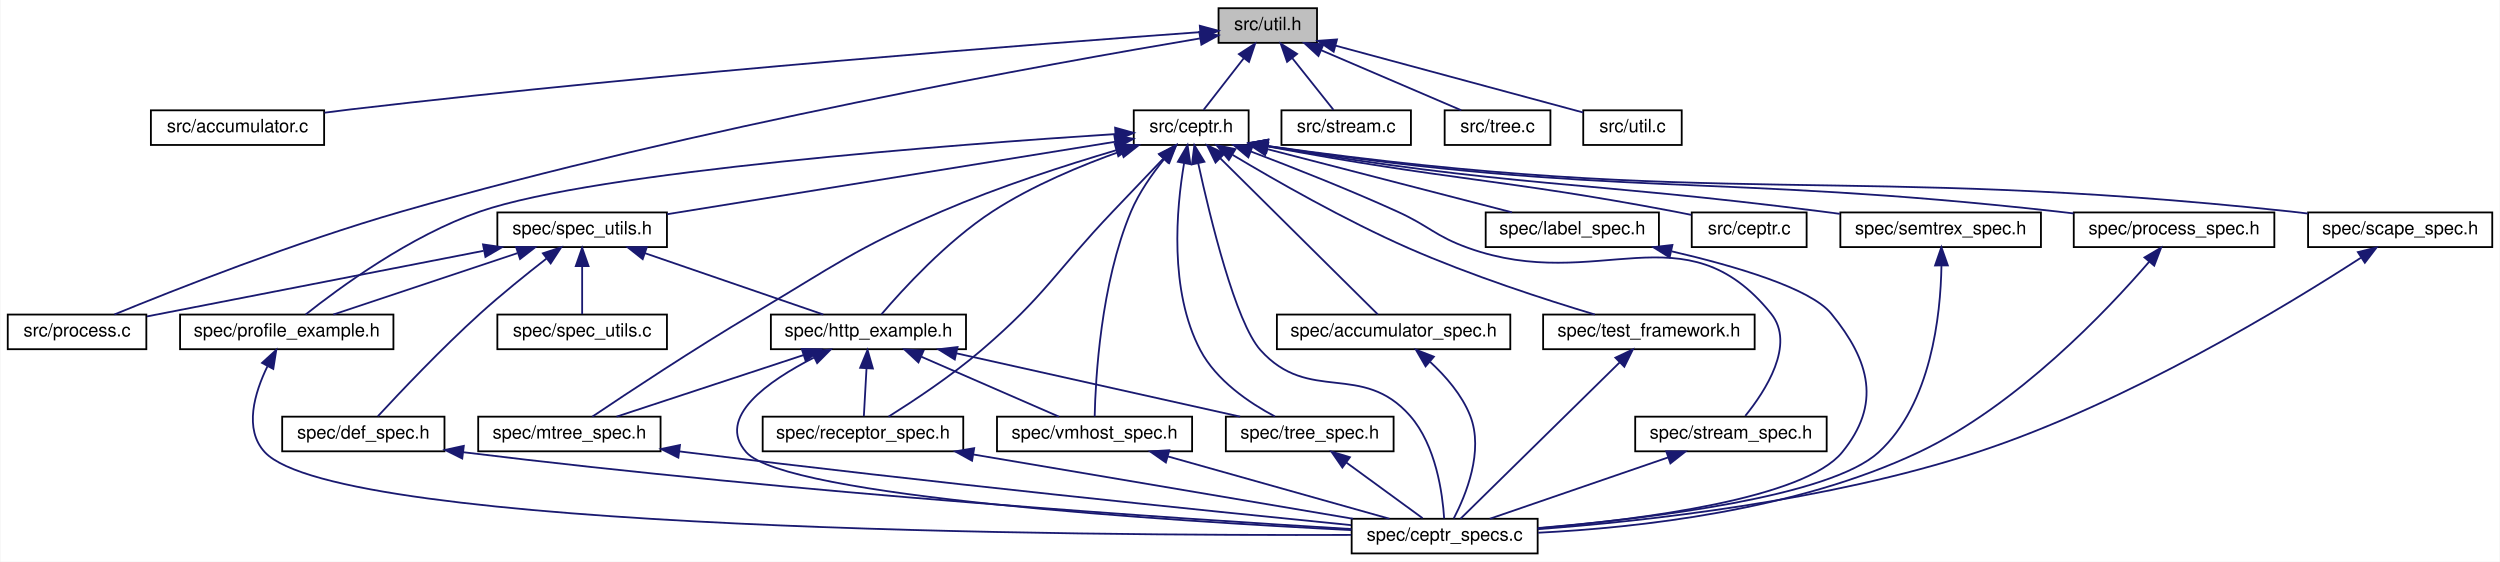
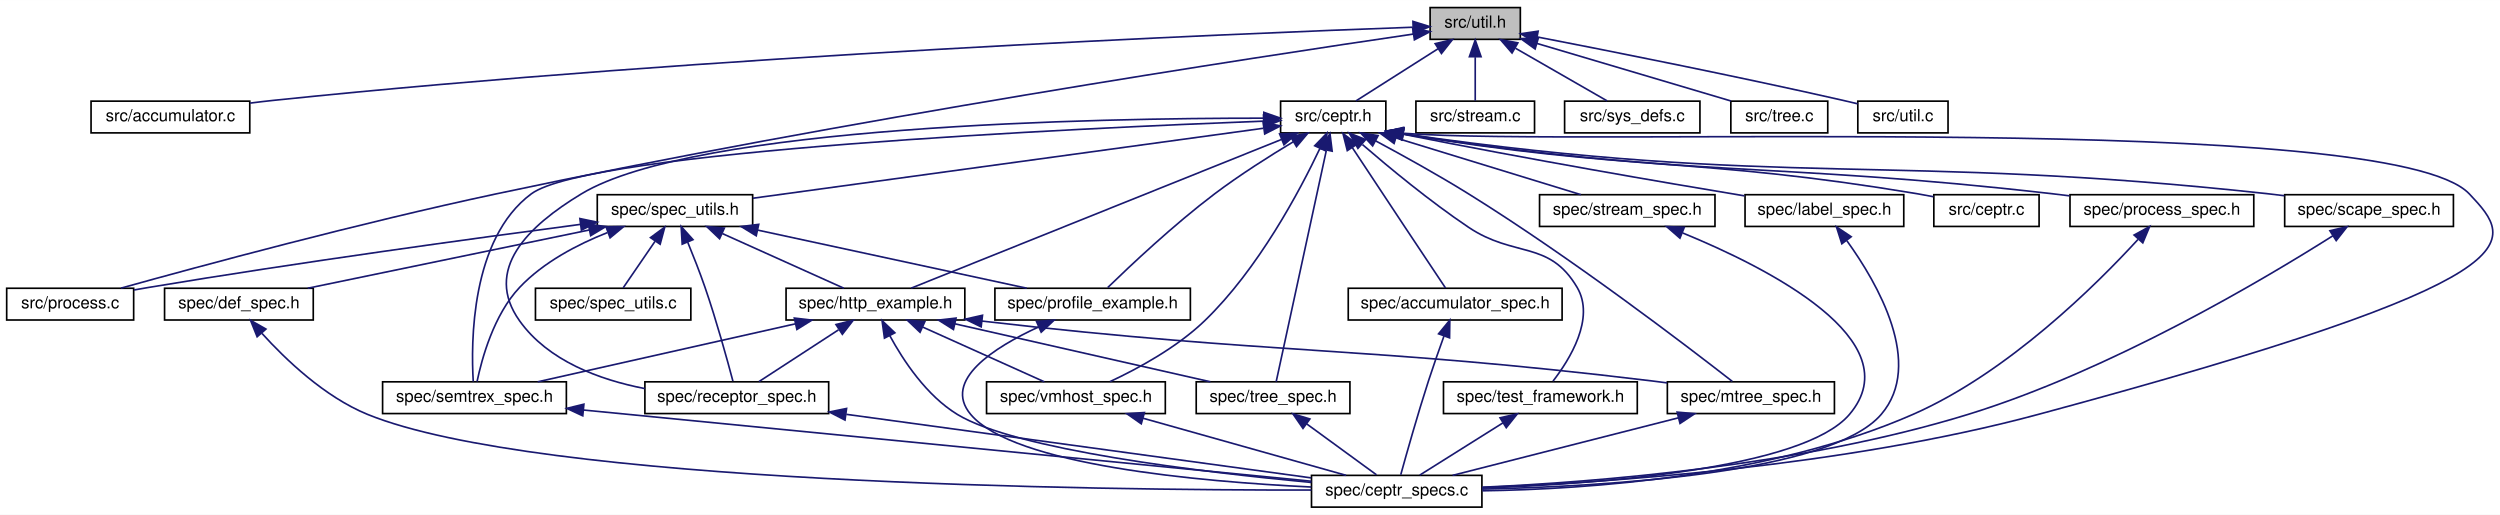
- <svg xmlns="http://www.w3.org/2000/svg" xmlns:xlink="http://www.w3.org/1999/xlink" width="1371pt" height="308pt" viewBox="0.00 0.00 1370.50 308.00">
+ <svg xmlns="http://www.w3.org/2000/svg" xmlns:xlink="http://www.w3.org/1999/xlink" width="1496pt" height="308pt" viewBox="0.00 0.00 1496.38 308.00">
  <g id="graph0" class="graph" transform="scale(1 1) rotate(0) translate(4 304)">
-     <polygon fill="white" stroke="none" points="-4,4 -4,-304 1366.5,-304 1366.5,4 -4,4" />
+     <polygon fill="white" stroke="none" points="-4,4 -4,-304 1492.38,-304 1492.38,4 -4,4" />
    <g id="node1" class="node">
-       <polygon fill="#bfbfbf" stroke="black" points="664,-280.5 664,-299.5 718,-299.5 718,-280.5 664,-280.5" />
-       <text text-anchor="middle" x="691" y="-287.5" font-family="Helvetica,sans-Serif" font-size="10.00">src/util.h</text>
+       <polygon fill="#bfbfbf" stroke="black" points="852,-280.5 852,-299.5 906,-299.5 906,-280.5 852,-280.5" />
+       <text text-anchor="middle" x="879" y="-287.5" font-family="Helvetica,sans-Serif" font-size="10.00">src/util.h</text>
    </g>
    <g id="node2" class="node">
      <g id="a_node2">
        <a xlink:href="accumulator_8c.html" target="_top" xlink:title="implementation file for accumulator ">
-           <polygon fill="white" stroke="black" points="78.5,-224.5 78.5,-243.5 173.5,-243.5 173.5,-224.5 78.5,-224.5" />
-           <text text-anchor="middle" x="126" y="-231.5" font-family="Helvetica,sans-Serif" font-size="10.00">src/accumulator.c</text>
+           <polygon fill="white" stroke="black" points="50.5,-224.5 50.5,-243.5 145.5,-243.5 145.5,-224.5 50.5,-224.5" />
+           <text text-anchor="middle" x="98" y="-231.5" font-family="Helvetica,sans-Serif" font-size="10.00">src/accumulator.c</text>
        </a>
      </g>
    </g>
    <g id="edge1" class="edge">
-       <path fill="none" stroke="midnightblue" d="M653.959,-286.386C570.592,-280.351 361.904,-264.385 188,-244 183.355,-243.455 178.521,-242.84 173.693,-242.193" />
-       <polygon fill="midnightblue" stroke="midnightblue" points="653.73,-289.879 663.956,-287.106 654.233,-282.897 653.73,-289.879" />
+       <path fill="none" stroke="midnightblue" d="M841.592,-287.737C734.908,-283.902 420.09,-270.971 160,-244 155.348,-243.518 150.509,-242.943 145.678,-242.322" />
+       <polygon fill="midnightblue" stroke="midnightblue" points="841.719,-291.243 851.837,-288.1 841.967,-284.248 841.719,-291.243" />
    </g>
    <g id="node3" class="node">
      <g id="a_node3">
        <a xlink:href="ceptr_8h_source.html" target="_top" xlink:title="src/ceptr.h">
-           <polygon fill="white" stroke="black" points="617.5,-224.5 617.5,-243.5 680.5,-243.5 680.5,-224.5 617.5,-224.5" />
-           <text text-anchor="middle" x="649" y="-231.5" font-family="Helvetica,sans-Serif" font-size="10.00">src/ceptr.h</text>
+           <polygon fill="white" stroke="black" points="762.5,-224.5 762.5,-243.5 825.5,-243.5 825.5,-224.5 762.5,-224.5" />
+           <text text-anchor="middle" x="794" y="-231.5" font-family="Helvetica,sans-Serif" font-size="10.00">src/ceptr.h</text>
        </a>
      </g>
    </g>
    <g id="edge2" class="edge">
-       <path fill="none" stroke="midnightblue" d="M677.89,-272.144C670.572,-262.736 661.759,-251.405 655.806,-243.751" />
-       <polygon fill="midnightblue" stroke="midnightblue" points="675.162,-274.338 684.065,-280.083 680.688,-270.041 675.162,-274.338" />
+       <path fill="none" stroke="midnightblue" d="M856.806,-274.901C841.22,-264.999 820.87,-252.071 807.623,-243.655" />
+       <polygon fill="midnightblue" stroke="midnightblue" points="855.026,-277.916 865.343,-280.324 858.779,-272.007 855.026,-277.916" />
    </g>
    <g id="node6" class="node">
      <g id="a_node6">
        <a xlink:href="process_8c.html" target="_top" xlink:title="implementation of ceptr processing: instructions and run tree reduction ">
          <polygon fill="white" stroke="black" points="0,-112.5 0,-131.5 76,-131.5 76,-112.5 0,-112.5" />
          <text text-anchor="middle" x="38" y="-119.5" font-family="Helvetica,sans-Serif" font-size="10.00">src/process.c</text>
        </a>
      </g>
    </g>
-     <g id="edge42" class="edge">
-       <path fill="none" stroke="midnightblue" d="M653.737,-282.917C573.056,-269.347 376.524,-234.128 216,-188 157.821,-171.282 91.319,-145.017 58.514,-131.565" />
-       <polygon fill="midnightblue" stroke="midnightblue" points="653.45,-286.418 663.89,-284.613 654.604,-279.513 653.45,-286.418" />
+     <g id="edge45" class="edge">
+       <path fill="none" stroke="midnightblue" d="M841.964,-283.655C749.116,-270.032 499.103,-231.958 293,-188 211.233,-170.561 116.062,-144.839 68.433,-131.588" />
+       <polygon fill="midnightblue" stroke="midnightblue" points="841.586,-287.137 851.987,-285.121 842.598,-280.211 841.586,-287.137" />
    </g>
    <g id="node23" class="node">
      <g id="a_node23">
        <a xlink:href="stream_8c.html" target="_top" xlink:title="stream abstraction implementation ">
-           <polygon fill="white" stroke="black" points="698.5,-224.5 698.5,-243.5 769.5,-243.5 769.5,-224.5 698.5,-224.5" />
-           <text text-anchor="middle" x="734" y="-231.5" font-family="Helvetica,sans-Serif" font-size="10.00">src/stream.c</text>
-         </a>
-       </g>
-     </g>
-     <g id="edge43" class="edge">
-       <path fill="none" stroke="midnightblue" d="M704.422,-272.144C711.914,-262.736 720.937,-251.405 727.032,-243.751" />
-       <polygon fill="midnightblue" stroke="midnightblue" points="701.592,-270.08 698.101,-280.083 707.068,-274.44 701.592,-270.08" />
+           <polygon fill="white" stroke="black" points="843.5,-224.5 843.5,-243.5 914.5,-243.5 914.5,-224.5 843.5,-224.5" />
+           <text text-anchor="middle" x="879" y="-231.5" font-family="Helvetica,sans-Serif" font-size="10.00">src/stream.c</text>
+         </a>
+       </g>
+     </g>
+     <g id="edge46" class="edge">
+       <path fill="none" stroke="midnightblue" d="M879,-269.805C879,-260.91 879,-250.78 879,-243.751" />
+       <polygon fill="midnightblue" stroke="midnightblue" points="875.5,-270.083 879,-280.083 882.5,-270.083 875.5,-270.083" />
    </g>
    <g id="node24" class="node">
      <g id="a_node24">
-         <a xlink:href="tree_8c.html" target="_top" xlink:title="semantic tree pointer implementation ">
-           <polygon fill="white" stroke="black" points="788,-224.5 788,-243.5 846,-243.5 846,-224.5 788,-224.5" />
-           <text text-anchor="middle" x="817" y="-231.5" font-family="Helvetica,sans-Serif" font-size="10.00">src/tree.c</text>
-         </a>
-       </g>
-     </g>
-     <g id="edge44" class="edge">
-       <path fill="none" stroke="midnightblue" d="M720.16,-276.503C743.781,-266.38 776.428,-252.388 797.128,-243.516" />
-       <polygon fill="midnightblue" stroke="midnightblue" points="718.778,-273.287 710.965,-280.444 721.535,-279.721 718.778,-273.287" />
+         <a xlink:href="sys__defs_8c.html" target="_top" xlink:title="definition of system semantic elements for bootstrapping ">
+           <polygon fill="white" stroke="black" points="932.5,-224.5 932.5,-243.5 1013.5,-243.5 1013.5,-224.5 932.5,-224.5" />
+           <text text-anchor="middle" x="973" y="-231.5" font-family="Helvetica,sans-Serif" font-size="10.00">src/sys_defs.c</text>
+         </a>
+       </g>
+     </g>
+     <g id="edge47" class="edge">
+       <path fill="none" stroke="midnightblue" d="M903.062,-275.177C920.359,-265.241 943.148,-252.149 957.935,-243.655" />
+       <polygon fill="midnightblue" stroke="midnightblue" points="901.03,-272.308 894.103,-280.324 904.517,-278.378 901.03,-272.308" />
    </g>
    <g id="node25" class="node">
      <g id="a_node25">
+         <a xlink:href="tree_8c.html" target="_top" xlink:title="semantic tree pointer implementation ">
+           <polygon fill="white" stroke="black" points="1032,-224.5 1032,-243.5 1090,-243.5 1090,-224.5 1032,-224.5" />
+           <text text-anchor="middle" x="1061" y="-231.5" font-family="Helvetica,sans-Serif" font-size="10.00">src/tree.c</text>
+         </a>
+       </g>
+     </g>
+     <g id="edge48" class="edge">
+       <path fill="none" stroke="midnightblue" d="M915.899,-278.052C950.195,-267.876 1000.59,-252.925 1032.06,-243.587" />
+       <polygon fill="midnightblue" stroke="midnightblue" points="914.839,-274.716 906.247,-280.916 916.83,-281.427 914.839,-274.716" />
+     </g>
+     <g id="node26" class="node">
+       <g id="a_node26">
        <a xlink:href="util_8c.html" target="_top" xlink:title="src/util.c">
-           <polygon fill="white" stroke="black" points="864,-224.5 864,-243.5 918,-243.5 918,-224.5 864,-224.5" />
-           <text text-anchor="middle" x="891" y="-231.5" font-family="Helvetica,sans-Serif" font-size="10.00">src/util.c</text>
-         </a>
-       </g>
-     </g>
-     <g id="edge45" class="edge">
-       <path fill="none" stroke="midnightblue" d="M728.152,-278.969C767.562,-268.328 828.872,-251.774 863.941,-242.306" />
-       <polygon fill="midnightblue" stroke="midnightblue" points="727.132,-275.619 718.39,-281.605 728.956,-282.377 727.132,-275.619" />
+           <polygon fill="white" stroke="black" points="1108,-224.5 1108,-243.5 1162,-243.5 1162,-224.5 1108,-224.5" />
+           <text text-anchor="middle" x="1135" y="-231.5" font-family="Helvetica,sans-Serif" font-size="10.00">src/util.c</text>
+         </a>
+       </g>
+     </g>
+     <g id="edge49" class="edge">
+       <path fill="none" stroke="midnightblue" d="M916.09,-281.921C959.906,-273.441 1034.94,-258.551 1099,-244 1101.89,-243.344 1104.9,-242.632 1107.9,-241.907" />
+       <polygon fill="midnightblue" stroke="midnightblue" points="915.332,-278.503 906.176,-283.833 916.658,-285.376 915.332,-278.503" />
    </g>
    <g id="node4" class="node">
      <g id="a_node4">
        <a xlink:href="ceptr_8c.html" target="_top" xlink:title="implements main() entry point for the ceptr node ">
-           <polygon fill="white" stroke="black" points="923.5,-168.5 923.5,-187.5 986.5,-187.5 986.5,-168.5 923.5,-168.5" />
-           <text text-anchor="middle" x="955" y="-175.5" font-family="Helvetica,sans-Serif" font-size="10.00">src/ceptr.c</text>
+           <polygon fill="white" stroke="black" points="1153.5,-168.5 1153.5,-187.5 1216.5,-187.5 1216.5,-168.5 1153.5,-168.5" />
+           <text text-anchor="middle" x="1185" y="-175.5" font-family="Helvetica,sans-Serif" font-size="10.00">src/ceptr.c</text>
        </a>
      </g>
    </g>
    <g id="edge3" class="edge">
-       <path fill="none" stroke="midnightblue" d="M690.693,-223.765C790.15,-204.979 817.61,-206.275 914,-188 917.007,-187.43 920.131,-186.805 923.253,-186.158" />
-       <polygon fill="midnightblue" stroke="midnightblue" points="690.005,-220.333 680.839,-225.647 691.318,-227.209 690.005,-220.333" />
+       <path fill="none" stroke="midnightblue" d="M835.83,-223.837C972.504,-201.202 1010.41,-210.362 1144,-188 1147.02,-187.495 1150.15,-186.913 1153.28,-186.293" />
+       <polygon fill="midnightblue" stroke="midnightblue" points="835.097,-220.411 825.817,-225.523 836.259,-227.314 835.097,-220.411" />
    </g>
    <g id="node5" class="node">
      <g id="a_node5">
        <a xlink:href="spec__utils_8h.html" target="_top" xlink:title="spec/spec_utils.h">
-           <polygon fill="white" stroke="black" points="268.5,-168.5 268.5,-187.5 361.5,-187.5 361.5,-168.5 268.5,-168.5" />
-           <text text-anchor="middle" x="315" y="-175.5" font-family="Helvetica,sans-Serif" font-size="10.00">spec/spec_utils.h</text>
+           <polygon fill="white" stroke="black" points="353.5,-168.5 353.5,-187.5 446.5,-187.5 446.5,-168.5 353.5,-168.5" />
+           <text text-anchor="middle" x="400" y="-175.5" font-family="Helvetica,sans-Serif" font-size="10.00">spec/spec_utils.h</text>
        </a>
      </g>
    </g>
    <g id="edge4" class="edge">
-       <path fill="none" stroke="midnightblue" d="M607.361,-226.268C544.801,-216.153 426.943,-197.099 361.597,-186.534" />
-       <polygon fill="midnightblue" stroke="midnightblue" points="606.847,-229.73 617.277,-227.871 607.964,-222.82 606.847,-229.73" />
+       <path fill="none" stroke="midnightblue" d="M752.076,-227.254C677.9,-217.088 524.071,-196.005 446.651,-185.394" />
+       <polygon fill="midnightblue" stroke="midnightblue" points="752.041,-230.782 762.423,-228.672 752.991,-223.847 752.041,-230.782" />
    </g>
    <g id="node8" class="node">
      <g id="a_node8">
        <a xlink:href="ceptr__specs_8c.html" target="_top" xlink:title="implements a main() entry point for running all the tests ">
-           <polygon fill="white" stroke="black" points="737,-0.5 737,-19.5 839,-19.5 839,-0.5 737,-0.5" />
-           <text text-anchor="middle" x="788" y="-7.5" font-family="Helvetica,sans-Serif" font-size="10.00">spec/ceptr_specs.c</text>
-         </a>
-       </g>
-     </g>
-     <g id="edge23" class="edge">
-       <path fill="none" stroke="midnightblue" d="M652.882,-214.329C659.435,-184.344 673.318,-127.267 687,-112 713.564,-82.359 742.733,-105.904 769,-76 783.276,-59.747 786.846,-33.279 787.724,-19.676" />
-       <polygon fill="midnightblue" stroke="midnightblue" points="649.408,-213.841 650.745,-224.351 656.254,-215.301 649.408,-213.841" />
+           <polygon fill="white" stroke="black" points="781,-0.5 781,-19.5 883,-19.5 883,-0.5 781,-0.5" />
+           <text text-anchor="middle" x="832" y="-7.5" font-family="Helvetica,sans-Serif" font-size="10.00">spec/ceptr_specs.c</text>
+         </a>
+       </g>
+     </g>
+     <g id="edge27" class="edge">
+       <path fill="none" stroke="midnightblue" d="M836.013,-224.275C941.54,-215.899 1426.84,-237.887 1474,-188 1501.79,-158.6 1518.82,-137.565 1216,-56 1099.66,-24.664 957.679,-15.148 883.211,-12.259" />
+       <polygon fill="midnightblue" stroke="midnightblue" points="835.369,-220.823 825.79,-225.35 836.101,-227.785 835.369,-220.823" />
    </g>
    <g id="node9" class="node">
      <g id="a_node9">
        <a xlink:href="http__example_8h.html" target="_top" xlink:title="spec/http_example.h">
-           <polygon fill="white" stroke="black" points="418.5,-112.5 418.5,-131.5 525.5,-131.5 525.5,-112.5 418.5,-112.5" />
-           <text text-anchor="middle" x="472" y="-119.5" font-family="Helvetica,sans-Serif" font-size="10.00">spec/http_example.h</text>
-         </a>
-       </g>
-     </g>
-     <g id="edge27" class="edge">
-       <path fill="none" stroke="midnightblue" d="M610.703,-221.13C588.987,-213.457 561.87,-202.241 540,-188 514.818,-171.603 490.706,-145.197 479.135,-131.642" />
-       <polygon fill="midnightblue" stroke="midnightblue" points="609.667,-224.475 620.262,-224.404 611.936,-217.853 609.667,-224.475" />
+           <polygon fill="white" stroke="black" points="466.5,-112.5 466.5,-131.5 573.5,-131.5 573.5,-112.5 466.5,-112.5" />
+           <text text-anchor="middle" x="520" y="-119.5" font-family="Helvetica,sans-Serif" font-size="10.00">spec/http_example.h</text>
+         </a>
+       </g>
+     </g>
+     <g id="edge31" class="edge">
+       <path fill="none" stroke="midnightblue" d="M763.078,-220.586C706.943,-198.05 589.624,-150.951 541.4,-131.591" />
+       <polygon fill="midnightblue" stroke="midnightblue" points="761.916,-223.891 772.5,-224.368 764.524,-217.395 761.916,-223.891" />
    </g>
    <g id="node10" class="node">
      <g id="a_node10">
        <a xlink:href="tree__spec_8h.html" target="_top" xlink:title="spec/tree_spec.h">
-           <polygon fill="white" stroke="black" points="668,-56.5 668,-75.5 760,-75.5 760,-56.5 668,-56.5" />
-           <text text-anchor="middle" x="714" y="-63.5" font-family="Helvetica,sans-Serif" font-size="10.00">spec/tree_spec.h</text>
-         </a>
-       </g>
-     </g>
-     <g id="edge26" class="edge">
-       <path fill="none" stroke="midnightblue" d="M645.115,-214.547C640.871,-189.679 636.768,-144.756 654,-112 662.79,-95.291 680.872,-83.073 694.899,-75.62" />
-       <polygon fill="midnightblue" stroke="midnightblue" points="641.691,-215.276 646.999,-224.446 648.568,-213.967 641.691,-215.276" />
+           <polygon fill="white" stroke="black" points="712,-56.5 712,-75.5 804,-75.5 804,-56.5 712,-56.5" />
+           <text text-anchor="middle" x="758" y="-63.5" font-family="Helvetica,sans-Serif" font-size="10.00">spec/tree_spec.h</text>
+         </a>
+       </g>
+     </g>
+     <g id="edge30" class="edge">
+       <path fill="none" stroke="midnightblue" d="M789.864,-213.93C782.055,-177.92 765.424,-101.231 759.858,-75.568" />
+       <polygon fill="midnightblue" stroke="midnightblue" points="786.525,-215.044 792.064,-224.075 793.365,-213.56 786.525,-215.044" />
    </g>
    <g id="node11" class="node">
      <g id="a_node11">
        <a xlink:href="mtree__spec_8h.html" target="_top" xlink:title="spec/mtree_spec.h">
-           <polygon fill="white" stroke="black" points="258,-56.5 258,-75.5 358,-75.5 358,-56.5 258,-56.5" />
-           <text text-anchor="middle" x="308" y="-63.5" font-family="Helvetica,sans-Serif" font-size="10.00">spec/mtree_spec.h</text>
-         </a>
-       </g>
-     </g>
-     <g id="edge28" class="edge">
-       <path fill="none" stroke="midnightblue" d="M607.949,-221.632C580.353,-213.479 543.421,-201.57 512,-188 464.164,-167.341 453.828,-158.562 409,-132 376.53,-112.76 339.485,-88.234 320.566,-75.514" />
-       <polygon fill="midnightblue" stroke="midnightblue" points="607.086,-225.027 617.666,-224.462 609.044,-218.306 607.086,-225.027" />
+           <polygon fill="white" stroke="black" points="994,-56.5 994,-75.5 1094,-75.5 1094,-56.5 994,-56.5" />
+           <text text-anchor="middle" x="1044" y="-63.5" font-family="Helvetica,sans-Serif" font-size="10.00">spec/mtree_spec.h</text>
+         </a>
+       </g>
+     </g>
+     <g id="edge32" class="edge">
+       <path fill="none" stroke="midnightblue" d="M819.27,-219.784C835.435,-211.129 856.725,-199.356 875,-188 936.913,-149.528 1006.34,-96.433 1032.88,-75.745" />
+       <polygon fill="midnightblue" stroke="midnightblue" points="817.595,-216.711 810.406,-224.493 820.879,-222.893 817.595,-216.711" />
    </g>
    <g id="node12" class="node">
      <g id="a_node12">
-         <a xlink:href="receptor__spec_8h.html" target="_top" xlink:title="spec/receptor_spec.h">
-           <polygon fill="white" stroke="black" points="414,-56.5 414,-75.5 524,-75.5 524,-56.5 414,-56.5" />
-           <text text-anchor="middle" x="469" y="-63.5" font-family="Helvetica,sans-Serif" font-size="10.00">spec/receptor_spec.h</text>
-         </a>
-       </g>
-     </g>
-     <g id="edge35" class="edge">
-       <path fill="none" stroke="midnightblue" d="M633.612,-216.93C625.407,-208.352 615.144,-197.611 606,-188 573.928,-154.291 569.317,-142.293 534,-112 517.54,-97.881 496.638,-84.049 483.047,-75.528" />
-       <polygon fill="midnightblue" stroke="midnightblue" points="631.303,-219.579 640.746,-224.384 636.36,-214.739 631.303,-219.579" />
+         <a xlink:href="semtrex__spec_8h.html" target="_top" xlink:title="spec/semtrex_spec.h">
+           <polygon fill="white" stroke="black" points="225,-56.5 225,-75.5 335,-75.5 335,-56.5 225,-56.5" />
+           <text text-anchor="middle" x="280" y="-63.5" font-family="Helvetica,sans-Serif" font-size="10.00">spec/semtrex_spec.h</text>
+         </a>
+       </g>
+     </g>
+     <g id="edge37" class="edge">
+       <path fill="none" stroke="midnightblue" d="M752.302,-231.537C642.045,-227.329 348.865,-213.811 314,-188 277.697,-161.124 277.873,-98.599 279.27,-75.648" />
+       <polygon fill="midnightblue" stroke="midnightblue" points="752.262,-235.038 762.386,-231.915 752.524,-228.043 752.262,-235.038" />
    </g>
    <g id="node13" class="node">
      <g id="a_node13">
-         <a xlink:href="vmhost__spec_8h.html" target="_top" xlink:title="spec/vmhost_spec.h">
-           <polygon fill="white" stroke="black" points="542.5,-56.5 542.5,-75.5 649.5,-75.5 649.5,-56.5 542.5,-56.5" />
-           <text text-anchor="middle" x="596" y="-63.5" font-family="Helvetica,sans-Serif" font-size="10.00">spec/vmhost_spec.h</text>
-         </a>
-       </g>
-     </g>
-     <g id="edge40" class="edge">
-       <path fill="none" stroke="midnightblue" d="M634.102,-216.646C627.547,-208.575 620.36,-198.361 616,-188 599.319,-148.357 596.51,-95.939 596.068,-75.588" />
-       <polygon fill="midnightblue" stroke="midnightblue" points="631.64,-219.151 640.805,-224.468 636.956,-214.597 631.64,-219.151" />
+         <a xlink:href="receptor__spec_8h.html" target="_top" xlink:title="spec/receptor_spec.h">
+           <polygon fill="white" stroke="black" points="382,-56.5 382,-75.5 492,-75.5 492,-56.5 382,-56.5" />
+           <text text-anchor="middle" x="437" y="-63.5" font-family="Helvetica,sans-Serif" font-size="10.00">spec/receptor_spec.h</text>
+         </a>
+       </g>
+     </g>
+     <g id="edge38" class="edge">
+       <path fill="none" stroke="midnightblue" d="M752.34,-233.31C654.29,-233.339 412.089,-229.12 344,-188 311.841,-168.579 285.209,-142.603 307,-112 324.04,-88.07 354.716,-76.747 381.991,-71.441" />
+       <polygon fill="midnightblue" stroke="midnightblue" points="752.475,-236.81 762.469,-233.291 752.462,-229.81 752.475,-236.81" />
    </g>
    <g id="node14" class="node">
      <g id="a_node14">
+         <a xlink:href="vmhost__spec_8h.html" target="_top" xlink:title="spec/vmhost_spec.h">
+           <polygon fill="white" stroke="black" points="586.5,-56.5 586.5,-75.5 693.5,-75.5 693.5,-56.5 586.5,-56.5" />
+           <text text-anchor="middle" x="640" y="-63.5" font-family="Helvetica,sans-Serif" font-size="10.00">spec/vmhost_spec.h</text>
+         </a>
+       </g>
+     </g>
+     <g id="edge43" class="edge">
+       <path fill="none" stroke="midnightblue" d="M786.066,-215.261C774.043,-189.91 749.16,-142.965 717,-112 700.381,-95.998 677.023,-83.379 660.4,-75.626" />
+       <polygon fill="midnightblue" stroke="midnightblue" points="782.921,-216.799 790.289,-224.412 789.277,-213.865 782.921,-216.799" />
+     </g>
+     <g id="node15" class="node">
+       <g id="a_node15">
        <a xlink:href="profile__example_8h.html" target="_top" xlink:title="spec/profile_example.h">
-           <polygon fill="white" stroke="black" points="94.5,-112.5 94.5,-131.5 211.5,-131.5 211.5,-112.5 94.5,-112.5" />
-           <text text-anchor="middle" x="153" y="-119.5" font-family="Helvetica,sans-Serif" font-size="10.00">spec/profile_example.h</text>
-         </a>
-       </g>
-     </g>
-     <g id="edge41" class="edge">
-       <path fill="none" stroke="midnightblue" d="M607.458,-230.484C520.626,-224.855 322.688,-209.991 259,-188 220.639,-174.754 181.454,-145.908 163.344,-131.518" />
-       <polygon fill="midnightblue" stroke="midnightblue" points="607.278,-233.979 617.481,-231.124 607.724,-226.994 607.278,-233.979" />
-     </g>
-     <g id="node16" class="node">
-       <g id="a_node16">
-         <a xlink:href="accumulator__spec_8h_source.html" target="_top" xlink:title="spec/accumulator_spec.h">
-           <polygon fill="white" stroke="black" points="696,-112.5 696,-131.5 824,-131.5 824,-112.5 696,-112.5" />
-           <text text-anchor="middle" x="760" y="-119.5" font-family="Helvetica,sans-Serif" font-size="10.00">spec/accumulator_spec.h</text>
-         </a>
-       </g>
-     </g>
-     <g id="edge21" class="edge">
-       <path fill="none" stroke="midnightblue" d="M664.938,-217.205C688.731,-193.627 732.725,-150.029 751.33,-131.591" />
-       <polygon fill="midnightblue" stroke="midnightblue" points="662.349,-214.843 657.71,-224.368 667.277,-219.816 662.349,-214.843" />
+           <polygon fill="white" stroke="black" points="591.5,-112.5 591.5,-131.5 708.5,-131.5 708.5,-112.5 591.5,-112.5" />
+           <text text-anchor="middle" x="650" y="-119.5" font-family="Helvetica,sans-Serif" font-size="10.00">spec/profile_example.h</text>
+         </a>
+       </g>
+     </g>
+     <g id="edge44" class="edge">
+       <path fill="none" stroke="midnightblue" d="M770.212,-219.253C756.11,-210.781 738.101,-199.39 723,-188 698.613,-169.607 672.43,-144.944 659.033,-131.922" />
+       <polygon fill="midnightblue" stroke="midnightblue" points="768.458,-222.282 778.845,-224.369 772.027,-216.26 768.458,-222.282" />
    </g>
    <g id="node17" class="node">
      <g id="a_node17">
-         <a xlink:href="test__framework_8h.html" target="_top" xlink:title="implements the testing harness ">
-           <polygon fill="white" stroke="black" points="842,-112.5 842,-131.5 958,-131.5 958,-112.5 842,-112.5" />
-           <text text-anchor="middle" x="900" y="-119.5" font-family="Helvetica,sans-Serif" font-size="10.00">spec/test_framework.h</text>
-         </a>
-       </g>
-     </g>
-     <g id="edge24" class="edge">
-       <path fill="none" stroke="midnightblue" d="M671.737,-219.05C695.258,-204.988 733.339,-183.24 768,-168 802.243,-152.944 843.232,-139.67 870.352,-131.512" />
-       <polygon fill="midnightblue" stroke="midnightblue" points="669.644,-216.225 662.89,-224.388 673.261,-222.218 669.644,-216.225" />
+         <a xlink:href="accumulator__spec_8h_source.html" target="_top" xlink:title="spec/accumulator_spec.h">
+           <polygon fill="white" stroke="black" points="803,-112.5 803,-131.5 931,-131.5 931,-112.5 803,-112.5" />
+           <text text-anchor="middle" x="867" y="-119.5" font-family="Helvetica,sans-Serif" font-size="10.00">spec/accumulator_spec.h</text>
+         </a>
+       </g>
+     </g>
+     <g id="edge25" class="edge">
+       <path fill="none" stroke="midnightblue" d="M805.439,-215.672C814.093,-202.571 826.278,-184.145 837,-168 845.415,-155.329 855.193,-140.674 861.24,-131.621" />
+       <polygon fill="midnightblue" stroke="midnightblue" points="802.422,-213.889 799.832,-224.162 808.264,-217.746 802.422,-213.889" />
    </g>
    <g id="node18" class="node">
      <g id="a_node18">
-         <a xlink:href="stream__spec_8h.html" target="_top" xlink:title="spec/stream_spec.h">
-           <polygon fill="white" stroke="black" points="892.5,-56.5 892.5,-75.5 997.5,-75.5 997.5,-56.5 892.5,-56.5" />
-           <text text-anchor="middle" x="945" y="-63.5" font-family="Helvetica,sans-Serif" font-size="10.00">spec/stream_spec.h</text>
-         </a>
-       </g>
-     </g>
-     <g id="edge29" class="edge">
-       <path fill="none" stroke="midnightblue" d="M681.733,-220.908C704.48,-212.276 735.372,-200.097 762,-188 779.735,-179.943 782.66,-174.564 801,-168 872.077,-142.561 919.612,-190.767 967,-132 980.611,-115.121 963.749,-89.389 952.864,-75.923" />
-       <polygon fill="midnightblue" stroke="midnightblue" points="680.334,-217.695 672.21,-224.495 682.802,-224.246 680.334,-217.695" />
+         <a xlink:href="test__framework_8h.html" target="_top" xlink:title="implements the testing harness ">
+           <polygon fill="white" stroke="black" points="860,-56.5 860,-75.5 976,-75.5 976,-56.5 860,-56.5" />
+           <text text-anchor="middle" x="918" y="-63.5" font-family="Helvetica,sans-Serif" font-size="10.00">spec/test_framework.h</text>
+         </a>
+       </g>
+     </g>
+     <g id="edge28" class="edge">
+       <path fill="none" stroke="midnightblue" d="M811.485,-217.517C827.454,-203.735 852.009,-183.428 875,-168 902.422,-149.599 923.234,-160.451 940,-132 950.887,-113.525 935.588,-88.895 925.544,-75.9" />
+       <polygon fill="midnightblue" stroke="midnightblue" points="808.796,-215.219 803.561,-224.43 813.397,-220.493 808.796,-215.219" />
    </g>
    <g id="node19" class="node">
      <g id="a_node19">
-         <a xlink:href="label__spec_8h.html" target="_top" xlink:title="spec/label_spec.h">
-           <polygon fill="white" stroke="black" points="810.5,-168.5 810.5,-187.5 905.5,-187.5 905.5,-168.5 810.5,-168.5" />
-           <text text-anchor="middle" x="858" y="-175.5" font-family="Helvetica,sans-Serif" font-size="10.00">spec/label_spec.h</text>
-         </a>
-       </g>
-     </g>
-     <g id="edge31" class="edge">
-       <path fill="none" stroke="midnightblue" d="M690.585,-222.256C730.037,-212.062 788.547,-196.945 824.921,-187.547" />
-       <polygon fill="midnightblue" stroke="midnightblue" points="689.549,-218.908 680.743,-224.799 691.3,-225.686 689.549,-218.908" />
+         <a xlink:href="stream__spec_8h.html" target="_top" xlink:title="spec/stream_spec.h">
+           <polygon fill="white" stroke="black" points="917.5,-168.5 917.5,-187.5 1022.5,-187.5 1022.5,-168.5 917.5,-168.5" />
+           <text text-anchor="middle" x="970" y="-175.5" font-family="Helvetica,sans-Serif" font-size="10.00">spec/stream_spec.h</text>
+         </a>
+       </g>
+     </g>
+     <g id="edge33" class="edge">
+       <path fill="none" stroke="midnightblue" d="M831.689,-221.436C864.872,-211.255 912.428,-196.664 942.243,-187.516" />
+       <polygon fill="midnightblue" stroke="midnightblue" points="830.421,-218.164 821.888,-224.444 832.475,-224.856 830.421,-218.164" />
    </g>
    <g id="node20" class="node">
      <g id="a_node20">
-         <a xlink:href="semtrex__spec_8h.html" target="_top" xlink:title="spec/semtrex_spec.h">
-           <polygon fill="white" stroke="black" points="1005,-168.5 1005,-187.5 1115,-187.5 1115,-168.5 1005,-168.5" />
-           <text text-anchor="middle" x="1060" y="-175.5" font-family="Helvetica,sans-Serif" font-size="10.00">spec/semtrex_spec.h</text>
-         </a>
-       </g>
-     </g>
-     <g id="edge33" class="edge">
-       <path fill="none" stroke="midnightblue" d="M690.708,-223.845C825.687,-201.136 862.354,-204.984 995,-188 998.164,-187.595 1001.41,-187.171 1004.69,-186.737" />
-       <polygon fill="midnightblue" stroke="midnightblue" points="690.089,-220.4 680.817,-225.527 691.262,-227.301 690.089,-220.4" />
+         <a xlink:href="label__spec_8h.html" target="_top" xlink:title="spec/label_spec.h">
+           <polygon fill="white" stroke="black" points="1040.5,-168.5 1040.5,-187.5 1135.5,-187.5 1135.5,-168.5 1040.5,-168.5" />
+           <text text-anchor="middle" x="1088" y="-175.5" font-family="Helvetica,sans-Serif" font-size="10.00">spec/label_spec.h</text>
+         </a>
+       </g>
+     </g>
+     <g id="edge35" class="edge">
+       <path fill="none" stroke="midnightblue" d="M835.674,-223.726C912.354,-208.453 991.07,-194.958 1040.13,-186.807" />
+       <polygon fill="midnightblue" stroke="midnightblue" points="834.966,-220.298 825.849,-225.695 836.341,-227.162 834.966,-220.298" />
    </g>
    <g id="node21" class="node">
      <g id="a_node21">
        <a xlink:href="process__spec_8h.html" target="_top" xlink:title="spec/process_spec.h">
-           <polygon fill="white" stroke="black" points="1133,-168.5 1133,-187.5 1243,-187.5 1243,-168.5 1133,-168.5" />
-           <text text-anchor="middle" x="1188" y="-175.5" font-family="Helvetica,sans-Serif" font-size="10.00">spec/process_spec.h</text>
-         </a>
-       </g>
-     </g>
-     <g id="edge36" class="edge">
-       <path fill="none" stroke="midnightblue" d="M690.923,-223.888C882.525,-195.135 934.497,-209.148 1124,-188 1126.9,-187.676 1129.87,-187.326 1132.87,-186.957" />
-       <polygon fill="midnightblue" stroke="midnightblue" points="690.161,-220.463 680.801,-225.427 691.214,-227.384 690.161,-220.463" />
+           <polygon fill="white" stroke="black" points="1235,-168.5 1235,-187.5 1345,-187.5 1345,-168.5 1235,-168.5" />
+           <text text-anchor="middle" x="1290" y="-175.5" font-family="Helvetica,sans-Serif" font-size="10.00">spec/process_spec.h</text>
+         </a>
+       </g>
+     </g>
+     <g id="edge39" class="edge">
+       <path fill="none" stroke="midnightblue" d="M835.719,-223.899C1008.1,-197.193 1054.85,-207.602 1225,-188 1228.17,-187.635 1231.42,-187.242 1234.7,-186.832" />
+       <polygon fill="midnightblue" stroke="midnightblue" points="835.142,-220.446 825.805,-225.454 836.227,-227.362 835.142,-220.446" />
    </g>
    <g id="node22" class="node">
      <g id="a_node22">
        <a xlink:href="scape__spec_8h.html" target="_top" xlink:title="spec/scape_spec.h">
-           <polygon fill="white" stroke="black" points="1261.5,-168.5 1261.5,-187.5 1362.5,-187.5 1362.5,-168.5 1261.5,-168.5" />
-           <text text-anchor="middle" x="1312" y="-175.5" font-family="Helvetica,sans-Serif" font-size="10.00">spec/scape_spec.h</text>
-         </a>
-       </g>
-     </g>
-     <g id="edge38" class="edge">
-       <path fill="none" stroke="midnightblue" d="M690.835,-223.941C938.948,-189.053 1005.97,-214.27 1252,-188 1255.04,-187.676 1258.16,-187.309 1261.3,-186.915" />
-       <polygon fill="midnightblue" stroke="midnightblue" points="690.199,-220.497 680.793,-225.372 691.187,-227.427 690.199,-220.497" />
+           <polygon fill="white" stroke="black" points="1363.5,-168.5 1363.5,-187.5 1464.5,-187.5 1464.5,-168.5 1363.5,-168.5" />
+           <text text-anchor="middle" x="1414" y="-175.5" font-family="Helvetica,sans-Serif" font-size="10.00">spec/scape_spec.h</text>
+         </a>
+       </g>
+     </g>
+     <g id="edge41" class="edge">
+       <path fill="none" stroke="midnightblue" d="M835.776,-223.939C1064.97,-191.11 1126.97,-212.846 1354,-188 1357.04,-187.668 1360.15,-187.295 1363.3,-186.896" />
+       <polygon fill="midnightblue" stroke="midnightblue" points="835.189,-220.487 825.795,-225.388 836.194,-227.415 835.189,-220.487" />
    </g>
    <g id="edge5" class="edge">
-       <path fill="none" stroke="midnightblue" d="M260.972,-166.467C206.65,-155.878 124.277,-139.819 76.334,-130.473" />
-       <polygon fill="midnightblue" stroke="midnightblue" points="260.624,-169.965 271.109,-168.444 261.963,-163.095 260.624,-169.965" />
+       <path fill="none" stroke="midnightblue" d="M343.311,-169.723C280.152,-161.425 175.067,-147.048 85,-132 82.132,-131.521 79.17,-131.004 76.192,-130.47" />
+       <polygon fill="midnightblue" stroke="midnightblue" points="343.09,-173.224 353.46,-171.052 343.999,-166.283 343.09,-173.224" />
    </g>
    <g id="node7" class="node">
      <g id="a_node7">
        <a xlink:href="def__spec_8h.html" target="_top" xlink:title="spec/def_spec.h">
-           <polygon fill="white" stroke="black" points="150.5,-56.5 150.5,-75.5 239.5,-75.5 239.5,-56.5 150.5,-56.5" />
-           <text text-anchor="middle" x="195" y="-63.5" font-family="Helvetica,sans-Serif" font-size="10.00">spec/def_spec.h</text>
+           <polygon fill="white" stroke="black" points="94.5,-112.5 94.5,-131.5 183.5,-131.5 183.5,-112.5 94.5,-112.5" />
+           <text text-anchor="middle" x="139" y="-119.5" font-family="Helvetica,sans-Serif" font-size="10.00">spec/def_spec.h</text>
        </a>
      </g>
    </g>
    <g id="edge6" class="edge">
-       <path fill="none" stroke="midnightblue" d="M295.428,-162.176C284.46,-153.648 270.681,-142.56 259,-132 237.854,-112.883 214.804,-88.515 202.982,-75.73" />
-       <polygon fill="midnightblue" stroke="midnightblue" points="293.466,-165.084 303.526,-168.407 297.735,-159.536 293.466,-165.084" />
+       <path fill="none" stroke="midnightblue" d="M348.813,-166.41C299.487,-156.204 225.805,-140.96 180.163,-131.516" />
+       <polygon fill="midnightblue" stroke="midnightblue" points="348.142,-169.845 358.644,-168.444 349.56,-162.99 348.142,-169.845" />
    </g>
    <g id="edge8" class="edge">
-       <path fill="none" stroke="midnightblue" d="M349.389,-165.172C378.952,-155.004 420.873,-140.585 447.239,-131.516" />
-       <polygon fill="midnightblue" stroke="midnightblue" points="348.195,-161.881 339.877,-168.444 350.472,-168.501 348.195,-161.881" />
+       <path fill="none" stroke="midnightblue" d="M428.373,-164.232C450.82,-154.131 481.535,-140.309 501.075,-131.516" />
+       <polygon fill="midnightblue" stroke="midnightblue" points="426.697,-161.148 419.014,-168.444 429.57,-167.532 426.697,-161.148" />
+     </g>
+     <g id="edge20" class="edge">
+       <path fill="none" stroke="midnightblue" d="M359.609,-164.841C341.579,-157.708 321.237,-147.072 307,-132 291.561,-115.655 284.367,-89.227 281.542,-75.654" />
+       <polygon fill="midnightblue" stroke="midnightblue" points="358.742,-168.252 369.335,-168.449 361.176,-161.689 358.742,-168.252" />
+     </g>
+     <g id="edge21" class="edge">
+       <path fill="none" stroke="midnightblue" d="M407.589,-159.172C410.964,-150.966 414.872,-141.06 418,-132 424.83,-112.218 431.348,-88.521 434.685,-75.916" />
+       <polygon fill="midnightblue" stroke="midnightblue" points="404.332,-157.89 403.699,-168.466 410.789,-160.593 404.332,-157.89" />
+     </g>
+     <g id="edge22" class="edge">
+       <path fill="none" stroke="midnightblue" d="M449.623,-166.281C496.866,-156.077 567.036,-140.92 610.572,-131.516" />
+       <polygon fill="midnightblue" stroke="midnightblue" points="448.649,-162.911 439.613,-168.444 450.127,-169.753 448.649,-162.911" />
+     </g>
+     <g id="node16" class="node">
+       <g id="a_node16">
+         <a xlink:href="spec__utils_8c.html" target="_top" xlink:title="spec/spec_utils.c">
+           <polygon fill="white" stroke="black" points="316.5,-112.5 316.5,-131.5 409.5,-131.5 409.5,-112.5 316.5,-112.5" />
+           <text text-anchor="middle" x="363" y="-119.5" font-family="Helvetica,sans-Serif" font-size="10.00">spec/spec_utils.c</text>
+         </a>
+       </g>
+     </g>
+     <g id="edge24" class="edge">
+       <path fill="none" stroke="midnightblue" d="M388.054,-159.566C381.688,-150.275 374.133,-139.248 368.996,-131.751" />
+       <polygon fill="midnightblue" stroke="midnightblue" points="385.351,-161.812 393.89,-168.083 391.125,-157.855 385.351,-161.812" />
+     </g>
+     <g id="edge7" class="edge">
+       <path fill="none" stroke="midnightblue" d="M152.792,-104.487C166.887,-88.924 190.302,-66.474 216,-56 317.906,-14.467 652.378,-10.606 780.987,-10.708" />
+       <polygon fill="midnightblue" stroke="midnightblue" points="149.907,-102.471 145.966,-112.305 155.179,-107.075 149.907,-102.471" />
+     </g>
+     <g id="edge19" class="edge">
+       <path fill="none" stroke="midnightblue" d="M528.514,-103.238C536.715,-88.154 550.586,-67.218 569,-56 603.764,-34.822 714.751,-21.513 780.919,-15.25" />
+       <polygon fill="midnightblue" stroke="midnightblue" points="525.395,-101.649 523.952,-112.145 531.626,-104.84 525.395,-101.649" />
+     </g>
+     <g id="edge9" class="edge">
+       <path fill="none" stroke="midnightblue" d="M567.524,-110.217C612.496,-100.013 679.105,-84.901 720.465,-75.516" />
+       <polygon fill="midnightblue" stroke="midnightblue" points="566.689,-106.818 557.712,-112.444 568.238,-113.644 566.689,-106.818" />
+     </g>
+     <g id="edge11" class="edge">
+       <path fill="none" stroke="midnightblue" d="M583.736,-111.852C762.304,-91.301 809.699,-97.179 985,-76 987.88,-75.652 990.836,-75.272 993.817,-74.873" />
+       <polygon fill="midnightblue" stroke="midnightblue" points="583.274,-108.382 573.745,-113.014 584.082,-115.335 583.274,-108.382" />
+     </g>
+     <g id="edge13" class="edge">
+       <path fill="none" stroke="midnightblue" d="M472.077,-110.217C426.726,-100.013 359.558,-84.901 317.851,-75.516" />
+       <polygon fill="midnightblue" stroke="midnightblue" points="471.447,-113.663 481.971,-112.444 472.984,-106.834 471.447,-113.663" />
+     </g>
+     <g id="edge15" class="edge">
+       <path fill="none" stroke="midnightblue" d="M497.901,-106.622C482.738,-96.757 463.117,-83.992 450.302,-75.654" />
+       <polygon fill="midnightblue" stroke="midnightblue" points="496.374,-109.804 506.665,-112.324 500.191,-103.937 496.374,-109.804" />
+     </g>
+     <g id="edge17" class="edge">
+       <path fill="none" stroke="midnightblue" d="M548.373,-108.232C570.82,-98.131 601.535,-84.309 621.075,-75.516" />
+       <polygon fill="midnightblue" stroke="midnightblue" points="546.697,-105.148 539.014,-112.444 549.57,-111.532 546.697,-105.148" />
+     </g>
+     <g id="edge10" class="edge">
+       <path fill="none" stroke="midnightblue" d="M778.034,-50.38C791.409,-40.62 808.559,-28.106 819.894,-19.834" />
+       <polygon fill="midnightblue" stroke="midnightblue" points="775.904,-47.602 769.889,-56.324 780.03,-53.257 775.904,-47.602" />
+     </g>
+     <g id="edge12" class="edge">
+       <path fill="none" stroke="midnightblue" d="M1000.65,-53.959C960.613,-43.76 901.967,-28.822 865.435,-19.516" />
+       <polygon fill="midnightblue" stroke="midnightblue" points="999.853,-57.367 1010.41,-56.444 1001.58,-50.583 999.853,-57.367" />
+     </g>
+     <g id="edge14" class="edge">
+       <path fill="none" stroke="midnightblue" d="M345.277,-58.614C456.469,-47.737 680.328,-25.837 780.958,-15.993" />
+       <polygon fill="midnightblue" stroke="midnightblue" points="344.812,-55.143 335.2,-59.6 345.494,-62.11 344.812,-55.143" />
+     </g>
+     <g id="edge16" class="edge">
+       <path fill="none" stroke="midnightblue" d="M502.546,-56.039C580.681,-45.358 709.604,-27.733 780.796,-18" />
+       <polygon fill="midnightblue" stroke="midnightblue" points="501.773,-52.612 492.339,-57.435 502.721,-59.548 501.773,-52.612" />
    </g>
    <g id="edge18" class="edge">
-       <path fill="none" stroke="midnightblue" d="M279.516,-165.172C249.012,-155.004 205.755,-140.585 178.549,-131.516" />
-       <polygon fill="midnightblue" stroke="midnightblue" points="278.737,-168.602 289.331,-168.444 280.951,-161.961 278.737,-168.602" />
-     </g>
-     <g id="node15" class="node">
-       <g id="a_node15">
-         <a xlink:href="spec__utils_8c.html" target="_top" xlink:title="spec/spec_utils.c">
-           <polygon fill="white" stroke="black" points="268.5,-112.5 268.5,-131.5 361.5,-131.5 361.5,-112.5 268.5,-112.5" />
-           <text text-anchor="middle" x="315" y="-119.5" font-family="Helvetica,sans-Serif" font-size="10.00">spec/spec_utils.c</text>
-         </a>
-       </g>
-     </g>
-     <g id="edge20" class="edge">
-       <path fill="none" stroke="midnightblue" d="M315,-157.805C315,-148.91 315,-138.78 315,-131.751" />
-       <polygon fill="midnightblue" stroke="midnightblue" points="311.5,-158.083 315,-168.083 318.5,-158.083 311.5,-158.083" />
-     </g>
-     <g id="edge7" class="edge">
-       <path fill="none" stroke="midnightblue" d="M249.681,-56.019C435.136,-33.196 642.767,-19.455 736.951,-13.865" />
-       <polygon fill="midnightblue" stroke="midnightblue" points="249.24,-52.546 239.748,-57.252 250.103,-59.493 249.24,-52.546" />
-     </g>
-     <g id="edge17" class="edge">
-       <path fill="none" stroke="midnightblue" d="M442.079,-107.874C417.103,-95.139 388.096,-75.006 405,-56 426.69,-31.612 637.559,-18.268 736.82,-13.293" />
-       <polygon fill="midnightblue" stroke="midnightblue" points="440.826,-111.156 451.35,-112.374 443.883,-104.858 440.826,-111.156" />
-     </g>
-     <g id="edge9" class="edge">
-       <path fill="none" stroke="midnightblue" d="M520.323,-110.217C566.051,-100.013 633.779,-84.901 675.834,-75.516" />
-       <polygon fill="midnightblue" stroke="midnightblue" points="519.343,-106.85 510.346,-112.444 520.868,-113.682 519.343,-106.85" />
-     </g>
-     <g id="edge11" class="edge">
-       <path fill="none" stroke="midnightblue" d="M436.48,-109.304C405.578,-99.129 361.527,-84.625 333.865,-75.516" />
-       <polygon fill="midnightblue" stroke="midnightblue" points="435.421,-112.64 446.014,-112.444 437.61,-105.992 435.421,-112.64" />
-     </g>
-     <g id="edge13" class="edge">
-       <path fill="none" stroke="midnightblue" d="M470.934,-101.805C470.439,-92.91 469.877,-82.78 469.486,-75.751" />
-       <polygon fill="midnightblue" stroke="midnightblue" points="467.455,-102.293 471.505,-112.083 474.444,-101.904 467.455,-102.293" />
-     </g>
-     <g id="edge15" class="edge">
-       <path fill="none" stroke="midnightblue" d="M501.007,-108.368C524.229,-98.255 556.163,-84.349 576.444,-75.516" />
-       <polygon fill="midnightblue" stroke="midnightblue" points="499.419,-105.242 491.648,-112.444 502.214,-111.66 499.419,-105.242" />
-     </g>
-     <g id="edge10" class="edge">
-       <path fill="none" stroke="midnightblue" d="M734.034,-50.38C747.409,-40.62 764.559,-28.106 775.894,-19.834" />
-       <polygon fill="midnightblue" stroke="midnightblue" points="731.904,-47.602 725.889,-56.324 736.03,-53.257 731.904,-47.602" />
-     </g>
-     <g id="edge12" class="edge">
-       <path fill="none" stroke="midnightblue" d="M368.205,-56.478C369.481,-56.315 370.747,-56.156 372,-56 503.2,-39.683 658.11,-23.822 736.704,-16.016" />
-       <polygon fill="midnightblue" stroke="midnightblue" points="367.751,-53.007 358.288,-57.773 368.658,-59.948 367.751,-53.007" />
-     </g>
-     <g id="edge14" class="edge">
-       <path fill="none" stroke="midnightblue" d="M529.684,-54.727C589.966,-44.523 681.322,-29.058 737.69,-19.516" />
-       <polygon fill="midnightblue" stroke="midnightblue" points="528.822,-51.324 519.546,-56.444 529.99,-58.225 528.822,-51.324" />
-     </g>
-     <g id="edge16" class="edge">
-       <path fill="none" stroke="midnightblue" d="M636.183,-53.699C672.419,-43.507 724.914,-28.743 757.719,-19.516" />
-       <polygon fill="midnightblue" stroke="midnightblue" points="635.102,-50.367 626.423,-56.444 636.997,-57.105 635.102,-50.367" />
-     </g>
-     <g id="edge19" class="edge">
-       <path fill="none" stroke="midnightblue" d="M142.421,-103.125C135.356,-88.605 129.297,-68.545 141,-56 181.324,-12.774 590.866,-10.185 736.743,-10.65" />
-       <polygon fill="midnightblue" stroke="midnightblue" points="139.447,-104.984 147.268,-112.131 145.611,-101.667 139.447,-104.984" />
-     </g>
-     <g id="edge22" class="edge">
-       <path fill="none" stroke="midnightblue" d="M780.045,-105.528C788.531,-97.709 797.486,-87.452 802,-76 809.62,-56.669 799.603,-32.387 792.984,-19.674" />
-       <polygon fill="midnightblue" stroke="midnightblue" points="777.531,-103.073 772.214,-112.236 782.085,-108.389 777.531,-103.073" />
-     </g>
-     <g id="edge25" class="edge">
-       <path fill="none" stroke="midnightblue" d="M883.918,-105.205C859.911,-81.627 815.521,-38.029 796.748,-19.591" />
-       <polygon fill="midnightblue" stroke="midnightblue" points="881.625,-107.858 891.212,-112.368 886.53,-102.864 881.625,-107.858" />
-     </g>
-     <g id="edge30" class="edge">
-       <path fill="none" stroke="midnightblue" d="M910.611,-53.172C881.048,-43.004 839.127,-28.585 812.761,-19.516" />
-       <polygon fill="midnightblue" stroke="midnightblue" points="909.528,-56.501 920.123,-56.444 911.805,-49.881 909.528,-56.501" />
-     </g>
-     <g id="edge32" class="edge">
-       <path fill="none" stroke="midnightblue" d="M912.55,-166.158C947.589,-158.03 988.603,-145.941 1000,-132 1021.45,-105.767 1027.4,-82.269 1006,-56 985.344,-30.645 896.714,-19.147 839.018,-14.265" />
-       <polygon fill="midnightblue" stroke="midnightblue" points="911.37,-162.836 902.383,-168.446 912.907,-169.665 911.37,-162.836" />
+       <path fill="none" stroke="midnightblue" d="M680.183,-53.699C716.419,-43.507 768.914,-28.743 801.719,-19.516" />
+       <polygon fill="midnightblue" stroke="midnightblue" points="679.102,-50.367 670.423,-56.444 680.997,-57.105 679.102,-50.367" />
+     </g>
+     <g id="edge23" class="edge">
+       <path fill="none" stroke="midnightblue" d="M617.775,-108.406C591.03,-96.118 559.926,-76.351 577,-56 602.499,-25.607 714.05,-15.733 780.875,-12.531" />
+       <polygon fill="midnightblue" stroke="midnightblue" points="616.403,-111.626 626.967,-112.429 619.21,-105.213 616.403,-111.626" />
+     </g>
+     <g id="edge26" class="edge">
+       <path fill="none" stroke="midnightblue" d="M860.273,-102.829C857.319,-94.664 853.876,-84.886 851,-76 844.556,-56.089 837.888,-32.442 834.422,-19.88" />
+       <polygon fill="midnightblue" stroke="midnightblue" points="857.06,-104.236 863.785,-112.423 863.634,-101.829 857.06,-104.236" />
+     </g>
+     <g id="edge29" class="edge">
+       <path fill="none" stroke="midnightblue" d="M895.545,-50.901C879.776,-40.999 859.186,-28.07 845.783,-19.654" />
+       <polygon fill="midnightblue" stroke="midnightblue" points="893.852,-53.97 904.183,-56.324 897.575,-48.042 893.852,-53.97" />
    </g>
    <g id="edge34" class="edge">
-       <path fill="none" stroke="midnightblue" d="M1060.44,-158.108C1059.97,-131.276 1054.87,-82.456 1026,-56 999.301,-31.529 900.781,-19.616 839.178,-14.44" />
-       <polygon fill="midnightblue" stroke="midnightblue" points="1056.94,-158.42 1060.41,-168.431 1063.94,-158.443 1056.94,-158.42" />
-     </g>
-     <g id="edge37" class="edge">
-       <path fill="none" stroke="midnightblue" d="M1174.39,-160.49C1151.38,-133.789 1101.98,-81.546 1048,-56 980.507,-24.056 893.556,-14.547 839.287,-11.854" />
-       <polygon fill="midnightblue" stroke="midnightblue" points="1171.78,-162.82 1180.91,-168.196 1177.12,-158.3 1171.78,-162.82" />
-     </g>
-     <g id="edge39" class="edge">
-       <path fill="none" stroke="midnightblue" d="M1290.49,-162.67C1250.74,-136.919 1162.32,-82.991 1080,-56 998.239,-29.193 898.249,-18.196 839.028,-13.799" />
-       <polygon fill="midnightblue" stroke="midnightblue" points="1288.8,-165.746 1299.08,-168.292 1292.63,-159.888 1288.8,-165.746" />
+       <path fill="none" stroke="midnightblue" d="M1003.12,-164.616C1053.67,-143.92 1140.47,-100.202 1103,-56 1075.36,-23.393 953.563,-14.386 883.017,-11.917" />
+       <polygon fill="midnightblue" stroke="midnightblue" points="1001.53,-161.483 993.542,-168.442 1004.13,-167.984 1001.53,-161.483" />
+     </g>
+     <g id="edge36" class="edge">
+       <path fill="none" stroke="midnightblue" d="M1101.45,-159.942C1119.85,-134.426 1147.79,-86.106 1122,-56 1091.83,-20.792 957.985,-12.901 883.124,-11.281" />
+       <polygon fill="midnightblue" stroke="midnightblue" points="1098.43,-158.137 1095.22,-168.235 1104.03,-162.341 1098.43,-158.137" />
+     </g>
+     <g id="edge40" class="edge">
+       <path fill="none" stroke="midnightblue" d="M1275.71,-160.73C1251.14,-133.935 1198,-81.001 1141,-56 1055.98,-18.71 946.434,-11.173 883.22,-10.27" />
+       <polygon fill="midnightblue" stroke="midnightblue" points="1273.36,-163.352 1282.66,-168.443 1278.57,-158.669 1273.36,-163.352" />
+     </g>
+     <g id="edge42" class="edge">
+       <path fill="none" stroke="midnightblue" d="M1392.28,-162.87C1351.4,-137.012 1259.43,-82.324 1174,-56 1073.99,-25.183 951.155,-15.47 883.26,-12.409" />
+       <polygon fill="midnightblue" stroke="midnightblue" points="1390.57,-165.927 1400.88,-168.36 1394.34,-160.027 1390.57,-165.927" />
    </g>
  </g>
</svg>
